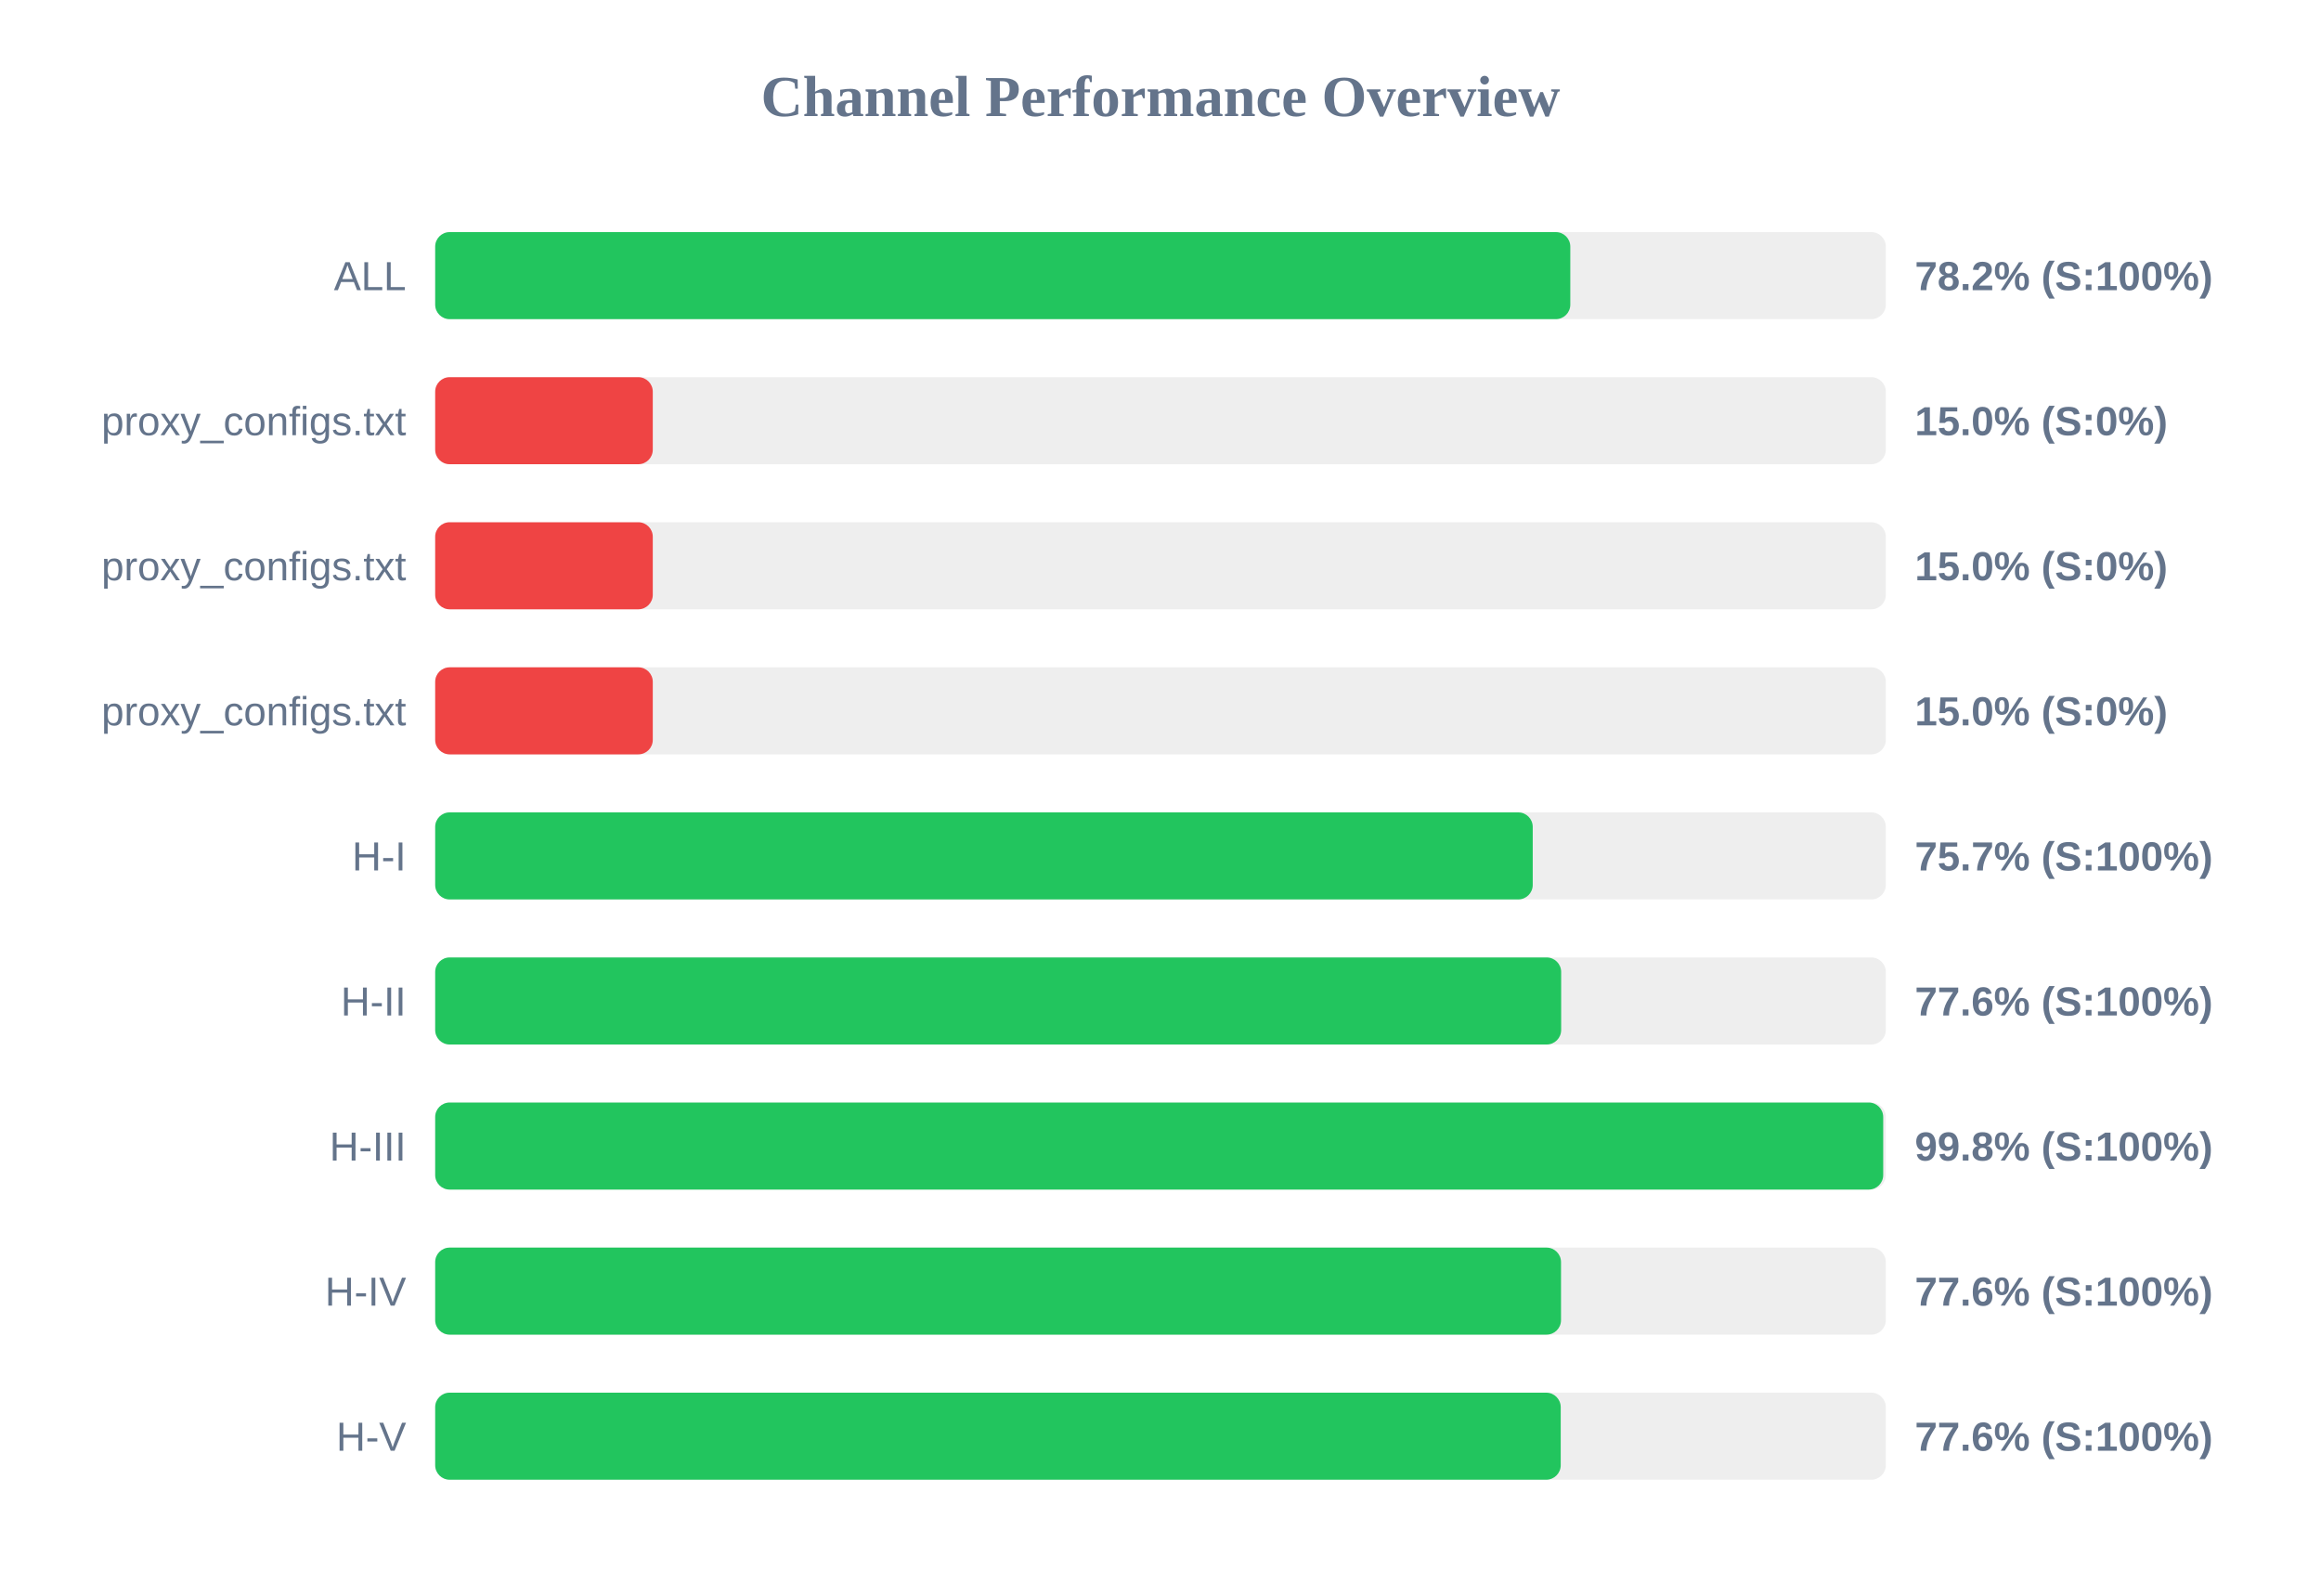
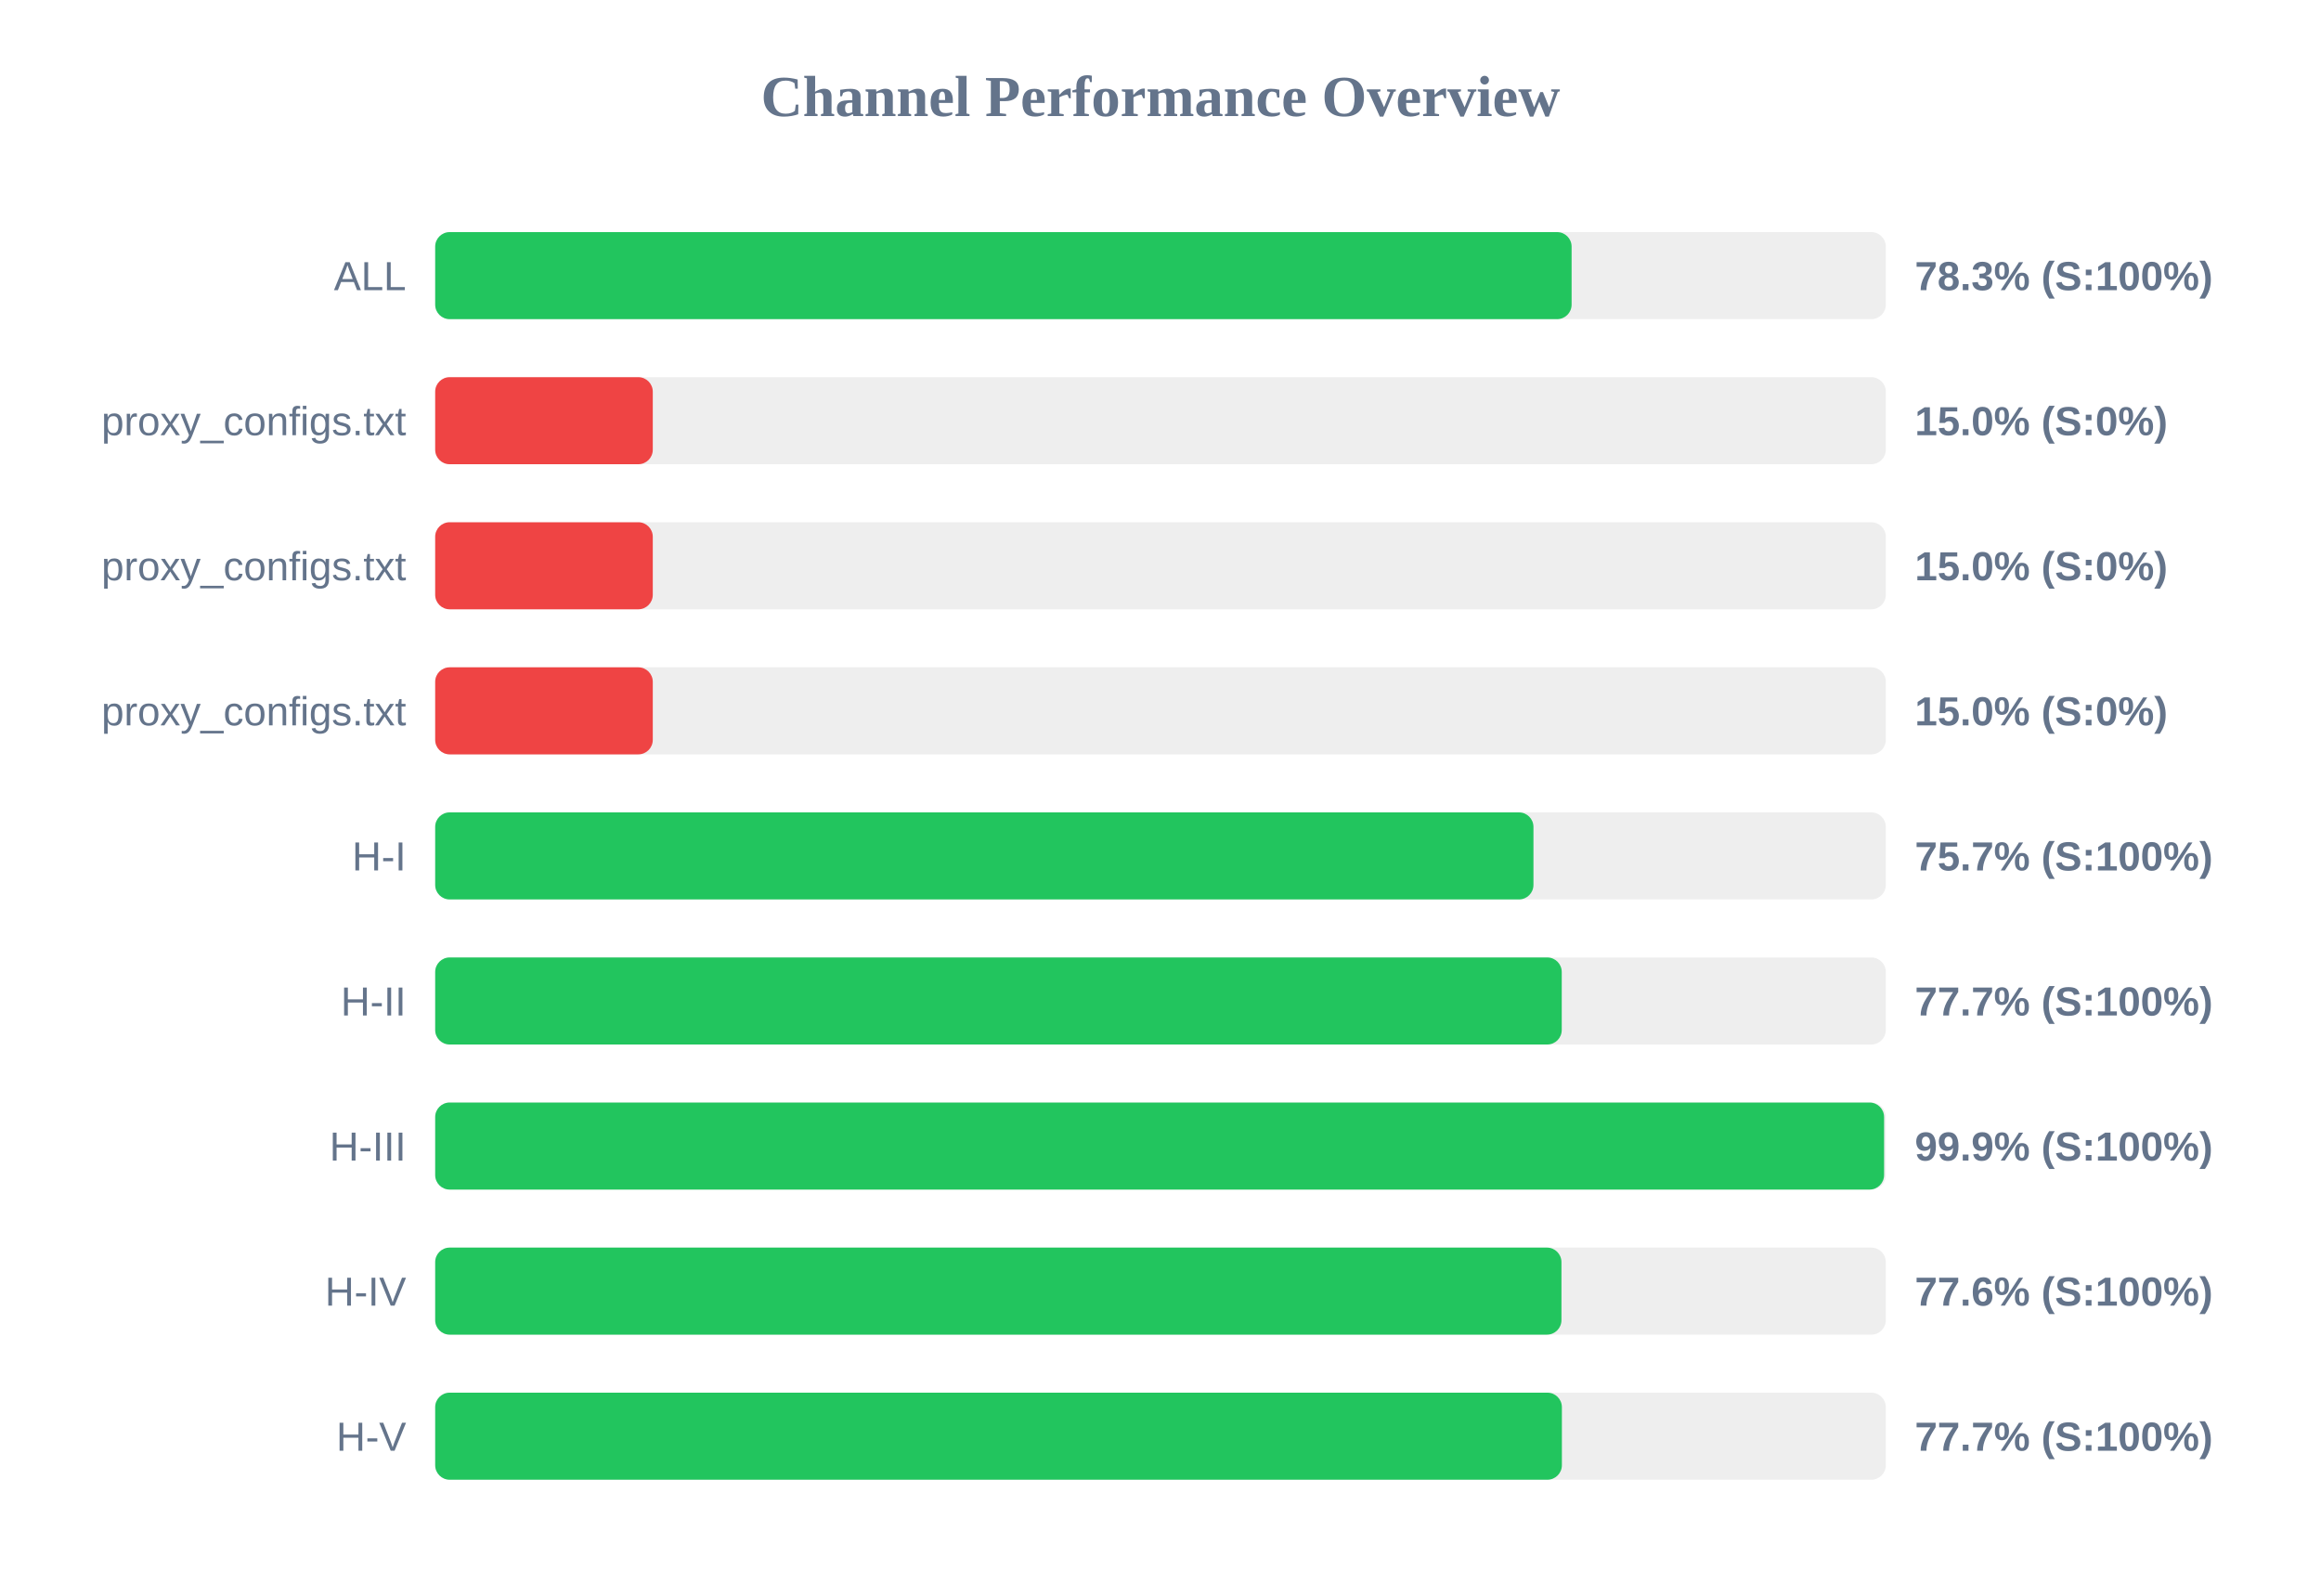
<svg xmlns="http://www.w3.org/2000/svg" width="800" height="550" version="1.1">
  <style>
        .row { font: 14px Arial; fill: #64748b; }
        .score { font: bold 14px Arial; fill: #64748b; }
    </style>
  <text x="400" y="40" text-anchor="middle" font-size="20px" font-weight="bold" fill="#64748b">Channel Performance Overview</text>
  <rect x="150" y="80" width="500" height="30" fill="#eee" rx="5" />
-   <rect x="150" y="80" width="391.25" height="30" fill="#22c55e" rx="5" />
+   <rect x="150" y="80" width="391.7" height="30" fill="#22c55e" rx="5" />
  <text x="140" y="100" text-anchor="end" class="row">ALL</text>
-   <text x="660" y="100" text-anchor="start" class="score">78.2% (S:100%)</text>
+   <text x="660" y="100" text-anchor="start" class="score">78.3% (S:100%)</text>
  <rect x="150" y="130" width="500" height="30" fill="#eee" rx="5" />
  <rect x="150" y="130" width="75.0" height="30" fill="#ef4444" rx="5" />
  <text x="140" y="150" text-anchor="end" class="row">proxy_configs.txt</text>
  <text x="660" y="150" text-anchor="start" class="score">15.0% (S:0%)</text>
  <rect x="150" y="180" width="500" height="30" fill="#eee" rx="5" />
  <rect x="150" y="180" width="75.0" height="30" fill="#ef4444" rx="5" />
  <text x="140" y="200" text-anchor="end" class="row">proxy_configs.txt</text>
  <text x="660" y="200" text-anchor="start" class="score">15.0% (S:0%)</text>
  <rect x="150" y="230" width="500" height="30" fill="#eee" rx="5" />
  <rect x="150" y="230" width="75.0" height="30" fill="#ef4444" rx="5" />
  <text x="140" y="250" text-anchor="end" class="row">proxy_configs.txt</text>
  <text x="660" y="250" text-anchor="start" class="score">15.0% (S:0%)</text>
  <rect x="150" y="280" width="500" height="30" fill="#eee" rx="5" />
-   <rect x="150" y="280" width="378.3" height="30" fill="#22c55e" rx="5" />
+   <rect x="150" y="280" width="378.55" height="30" fill="#22c55e" rx="5" />
  <text x="140" y="300" text-anchor="end" class="row">H-I</text>
  <text x="660" y="300" text-anchor="start" class="score">75.7% (S:100%)</text>
  <rect x="150" y="330" width="500" height="30" fill="#eee" rx="5" />
-   <rect x="150" y="330" width="388.1" height="30" fill="#22c55e" rx="5" />
+   <rect x="150" y="330" width="388.3" height="30" fill="#22c55e" rx="5" />
  <text x="140" y="350" text-anchor="end" class="row">H-II</text>
-   <text x="660" y="350" text-anchor="start" class="score">77.6% (S:100%)</text>
+   <text x="660" y="350" text-anchor="start" class="score">77.7% (S:100%)</text>
  <rect x="150" y="380" width="500" height="30" fill="#eee" rx="5" />
-   <rect x="150" y="380" width="499.1" height="30" fill="#22c55e" rx="5" />
+   <rect x="150" y="380" width="499.4" height="30" fill="#22c55e" rx="5" />
  <text x="140" y="400" text-anchor="end" class="row">H-III</text>
-   <text x="660" y="400" text-anchor="start" class="score">99.8% (S:100%)</text>
+   <text x="660" y="400" text-anchor="start" class="score">99.9% (S:100%)</text>
  <rect x="150" y="430" width="500" height="30" fill="#eee" rx="5" />
-   <rect x="150" y="430" width="388.05" height="30" fill="#22c55e" rx="5" />
+   <rect x="150" y="430" width="388.2" height="30" fill="#22c55e" rx="5" />
  <text x="140" y="450" text-anchor="end" class="row">H-IV</text>
  <text x="660" y="450" text-anchor="start" class="score">77.6% (S:100%)</text>
  <rect x="150" y="480" width="500" height="30" fill="#eee" rx="5" />
-   <rect x="150" y="480" width="387.95" height="30" fill="#22c55e" rx="5" />
+   <rect x="150" y="480" width="388.35" height="30" fill="#22c55e" rx="5" />
  <text x="140" y="500" text-anchor="end" class="row">H-V</text>
-   <text x="660" y="500" text-anchor="start" class="score">77.6% (S:100%)</text>
+   <text x="660" y="500" text-anchor="start" class="score">77.7% (S:100%)</text>
</svg>
